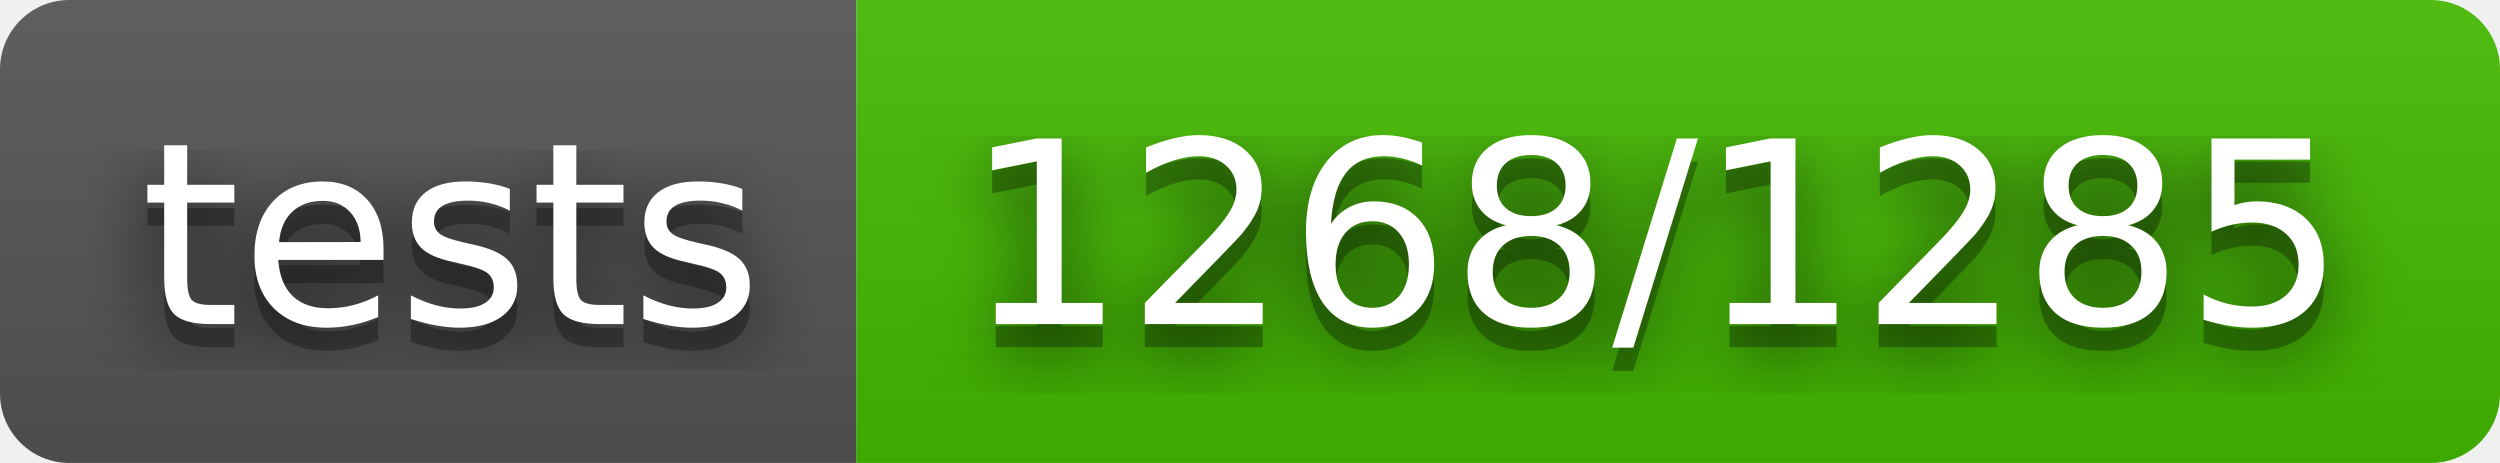
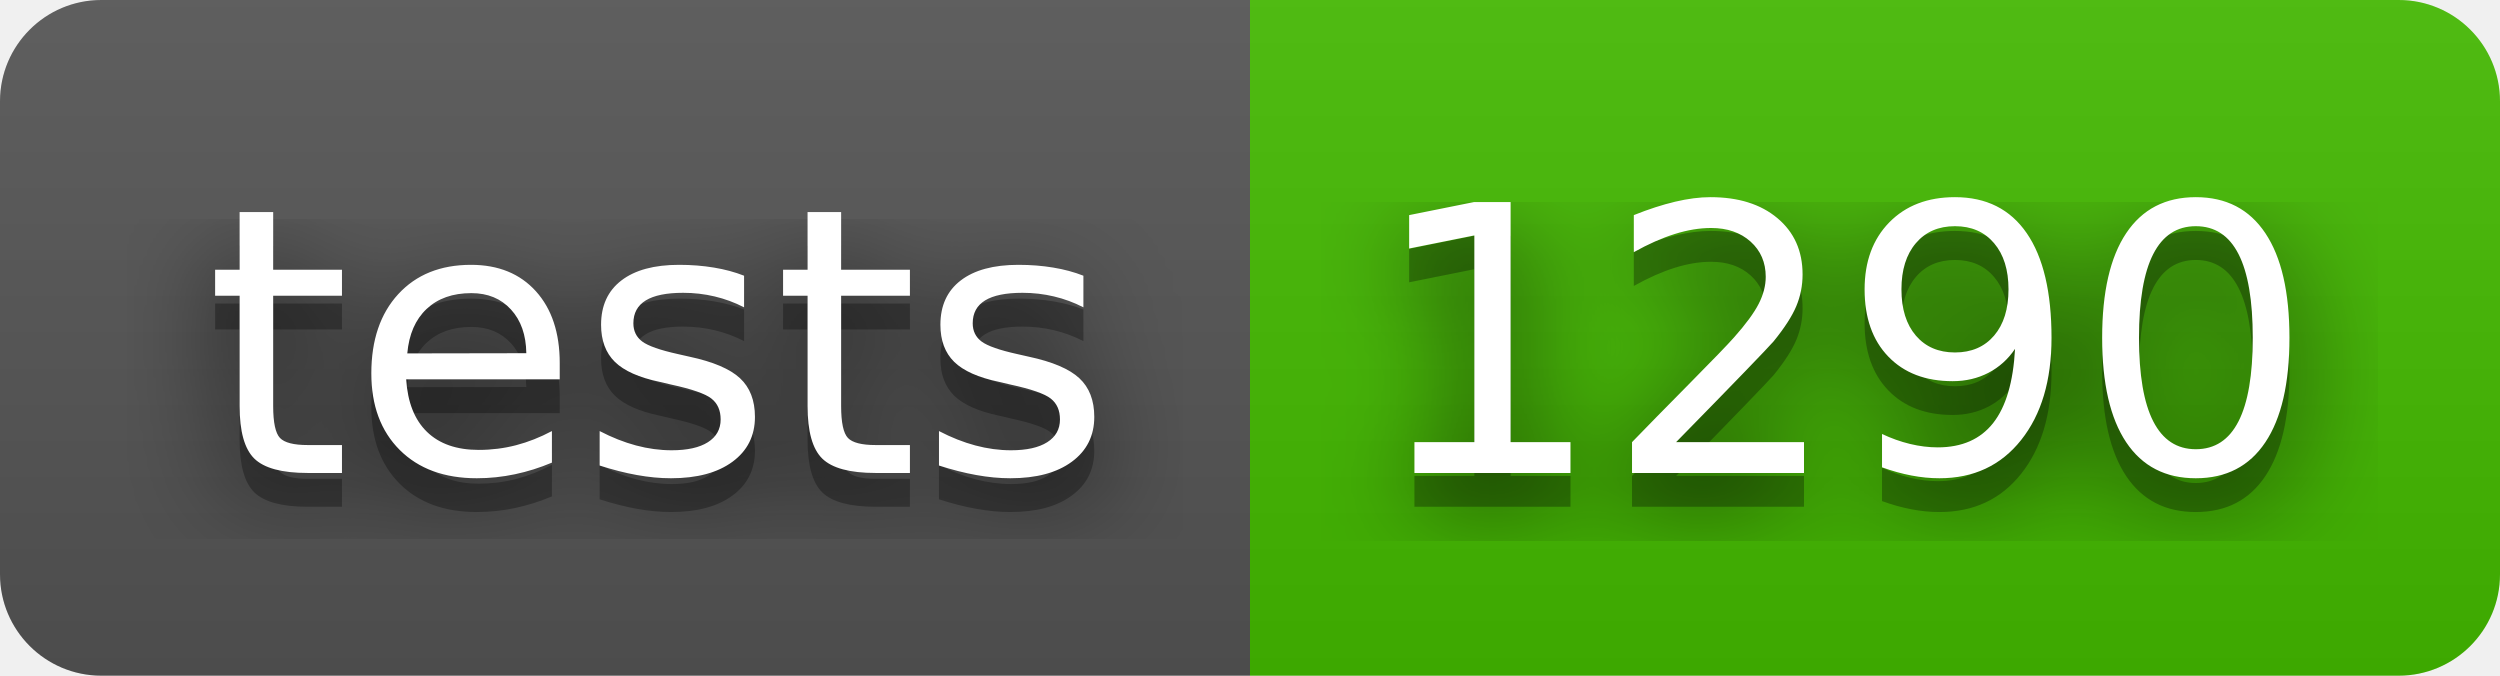
- <svg xmlns="http://www.w3.org/2000/svg" width="108" height="20" role="img" aria-label="tests: 1268/1285">
+ <svg xmlns="http://www.w3.org/2000/svg" width="74" height="20" role="img" aria-label="tests: 1290">
  <filter id="blur">
    <feGaussianBlur stdDeviation="16" />
  </filter>
  <linearGradient id="s" x2="0" y2="100%">
    <stop offset="0" stop-color="#bbb" stop-opacity=".1" />
    <stop offset="1" stop-opacity=".1" />
  </linearGradient>
  <clipPath id="r">
-     <rect width="108" height="20" rx="3" />
+     <rect width="74" height="20" rx="3" />
  </clipPath>
  <g clip-path="url(#r)">
    <rect width="37" height="20" fill="#555" />
-     <rect x="37" width="71" height="20" fill="#4b0" />
-     <rect width="108" height="20" fill="url(#s)" />
+     <rect x="37" width="37" height="20" fill="#4b0" />
+     <rect width="74" height="20" fill="url(#s)" />
  </g>
  <g fill="#fff" text-anchor="middle" font-family="Verdana,Geneva,DejaVu Sans,sans-serif" text-rendering="geometricPrecision" font-size="110">
    <g transform="scale(.1)">
      <g aria-hidden="true" fill="#010101">
        <text x="195" y="150" fill-opacity=".8" filter="url(#blur)" textLength="270">tests</text>
        <text x="195" y="150" fill-opacity=".3" textLength="270">tests</text>
      </g>
      <text x="195" y="140" textLength="270">tests</text>
    </g>
    <g transform="scale(.1)">
      <g aria-hidden="true" fill="#010101">
-         <text x="715" y="150" fill-opacity=".8" filter="url(#blur)" textLength="610">1268/1285</text>
-         <text x="715" y="150" fill-opacity=".3" textLength="610">1268/1285</text>
+         <text x="545" y="150" fill-opacity=".8" filter="url(#blur)" textLength="270">1290</text>
+         <text x="545" y="150" fill-opacity=".3" textLength="270">1290</text>
      </g>
-       <text x="715" y="140" textLength="610">1268/1285</text>
+       <text x="545" y="140" textLength="270">1290</text>
    </g>
  </g>
</svg>
